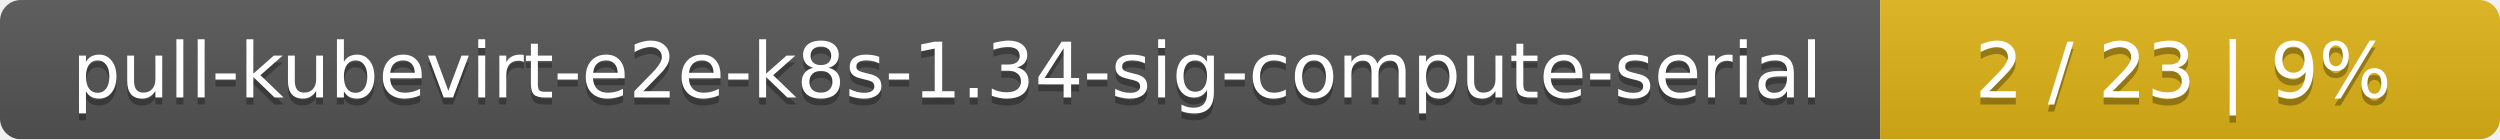
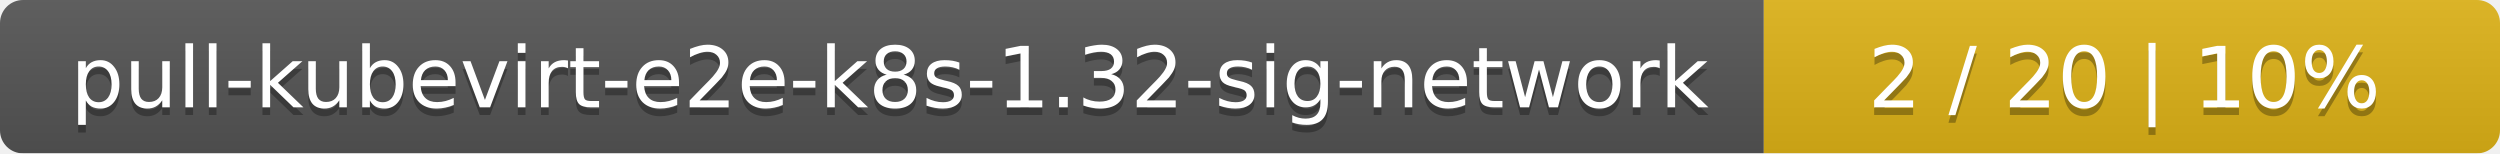
- <svg xmlns="http://www.w3.org/2000/svg" width="359" height="20">
+ <svg xmlns="http://www.w3.org/2000/svg" width="326" height="20">
  <linearGradient id="smooth" x2="0" y2="100%">
    <stop offset="0" stop-color="#bbb" stop-opacity=".1" />
    <stop offset="1" stop-opacity=".1" />
  </linearGradient>
  <mask id="round">
-     <rect width="359" height="20" rx="3" fill="#fff" />
+     <rect width="326" height="20" rx="3" fill="#fff" />
  </mask>
  <g mask="url(#round)">
-     <rect width="270" height="20" fill="#555" />
-     <rect x="270" width="89" height="20" fill="#dfb317" />
-     <rect width="359" height="20" fill="url(#smooth)" />
+     <rect width="230" height="20" fill="#555" />
+     <rect x="230" width="96" height="20" fill="#dfb317" />
+     <rect width="326" height="20" fill="url(#smooth)" />
  </g>
  <g fill="#fff" text-anchor="middle" font-family="DejaVu Sans,Verdana,Geneva,sans-serif" font-size="11">
-     <text x="136" y="15" fill="#010101" fill-opacity=".3">pull-kubevirt-e2e-k8s-1.34-sig-compute-serial</text>
-     <text x="136" y="14">pull-kubevirt-e2e-k8s-1.34-sig-compute-serial</text>
-     <text x="313.5" y="15" fill="#010101" fill-opacity=".3">2 / 23    |    9%</text>
-     <text x="313.5" y="14">2 / 23    |    9%</text>
+     <text x="116" y="15" fill="#010101" fill-opacity=".3">pull-kubevirt-e2e-k8s-1.32-sig-network</text>
+     <text x="116" y="14">pull-kubevirt-e2e-k8s-1.32-sig-network</text>
+     <text x="277" y="15" fill="#010101" fill-opacity=".3">2 / 20    |    10%</text>
+     <text x="277" y="14">2 / 20    |    10%</text>
  </g>
</svg>
